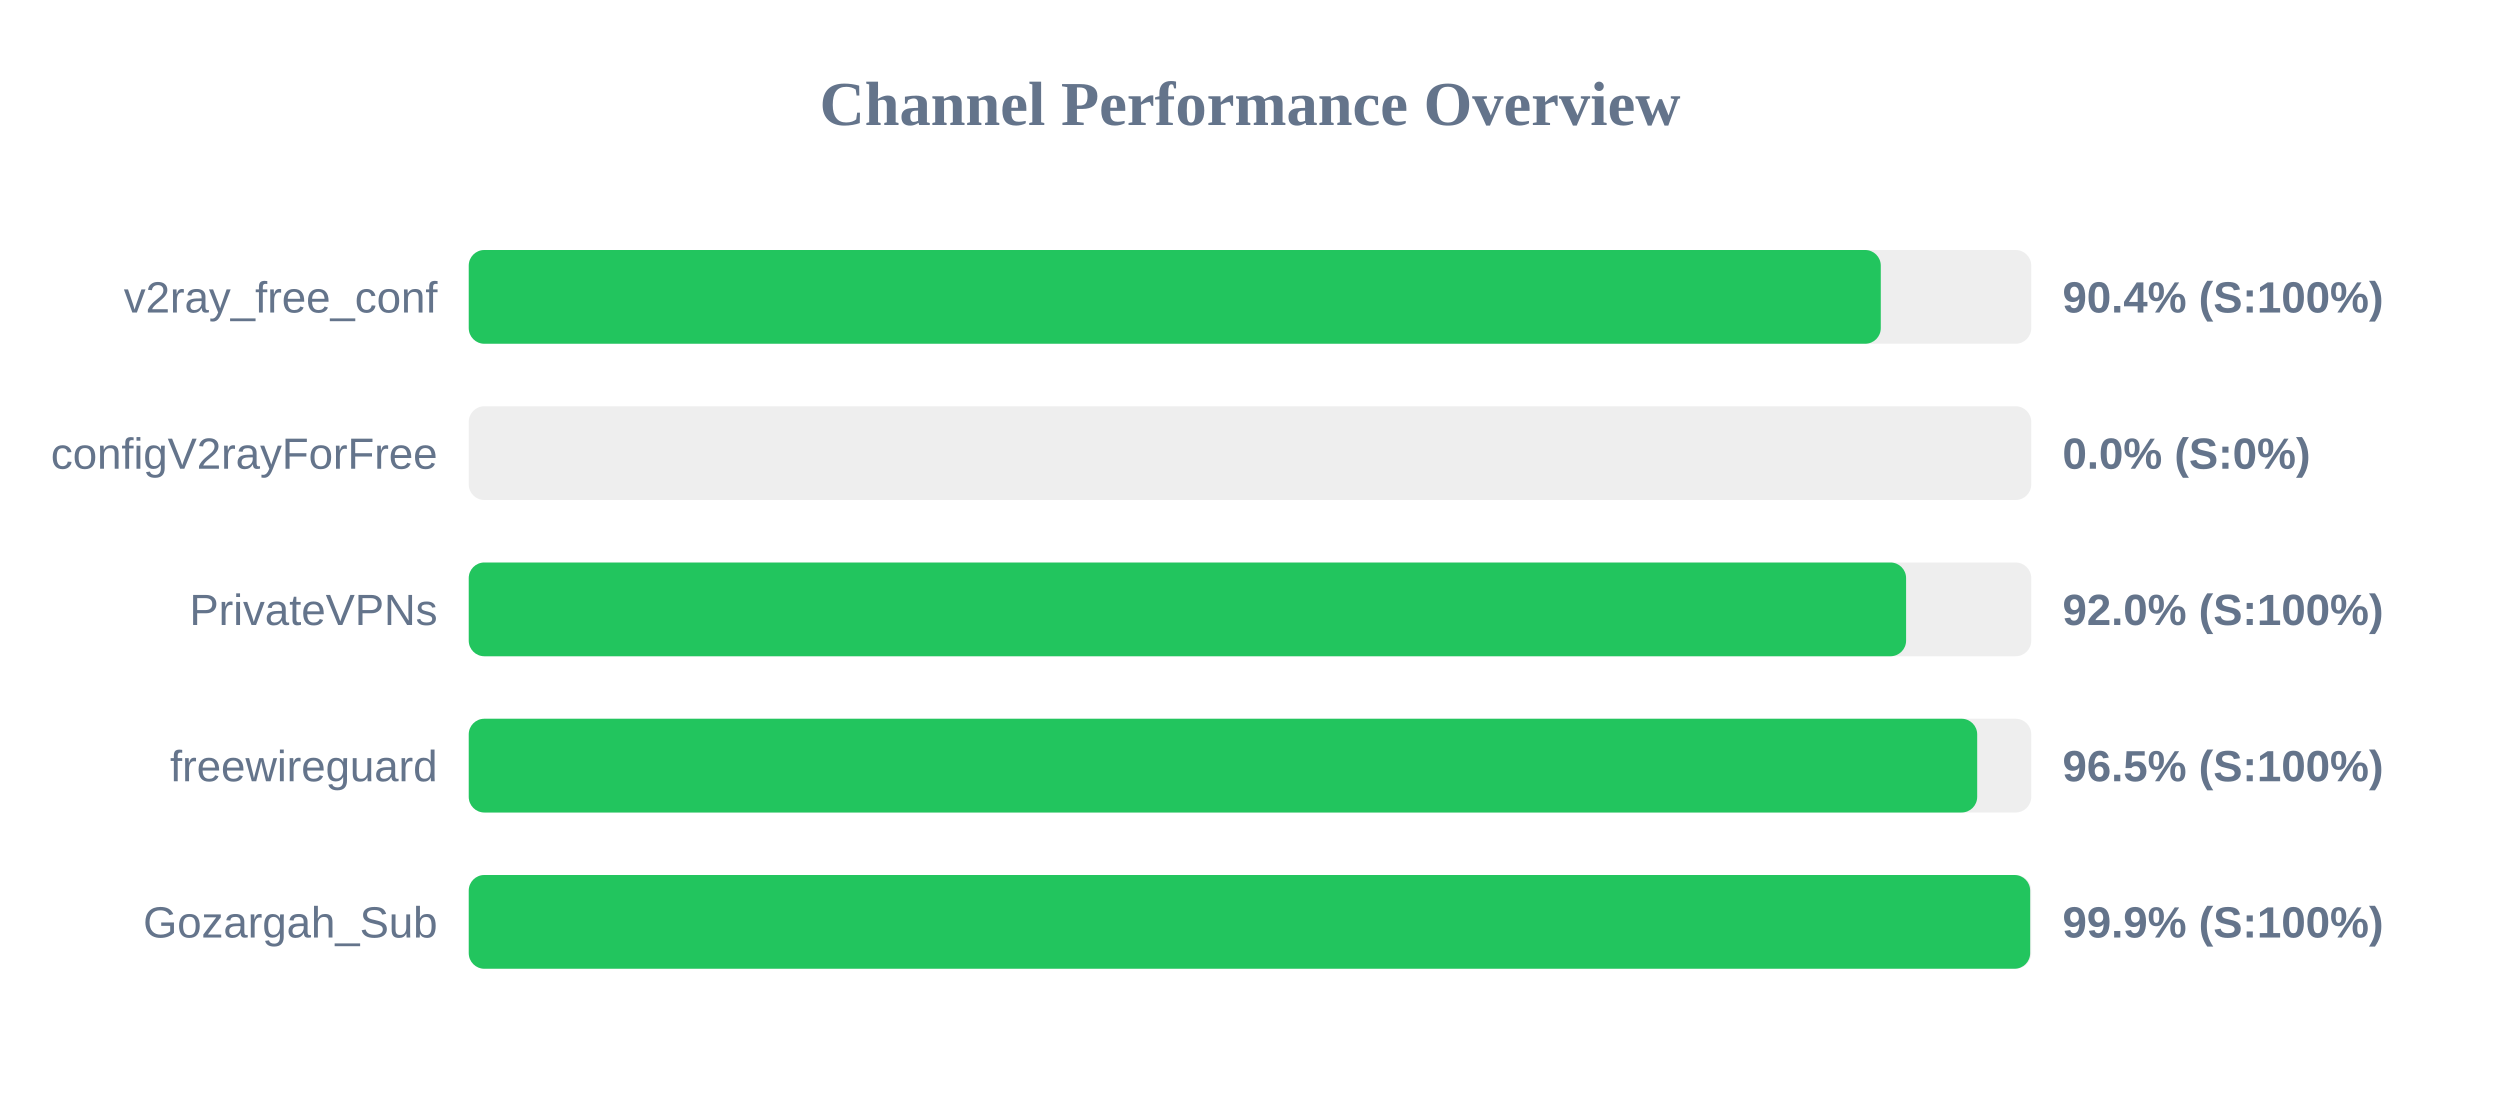
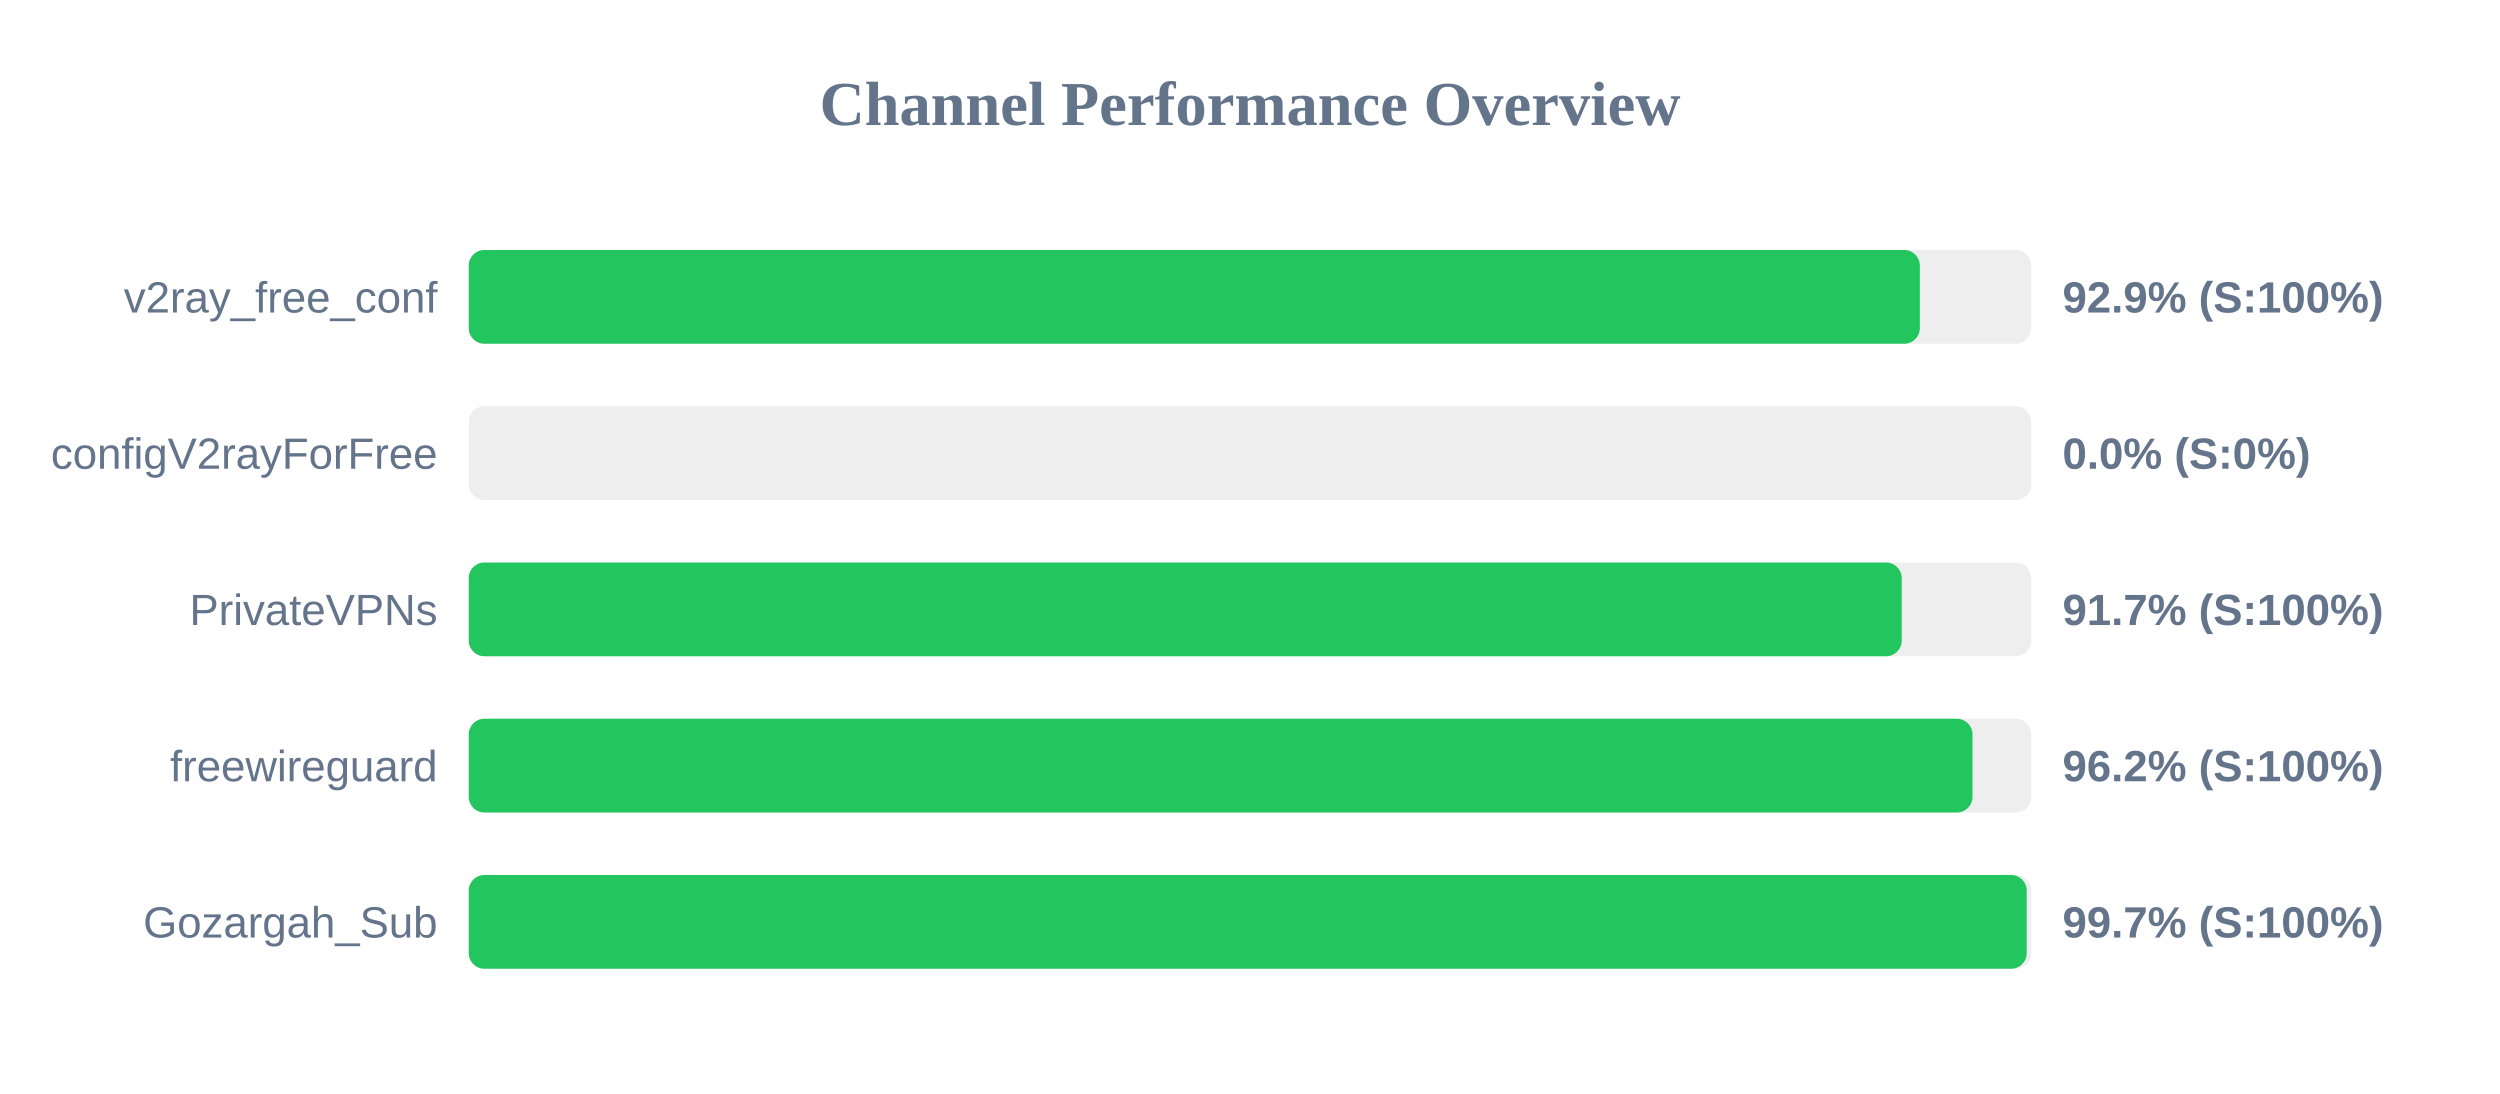
<svg xmlns="http://www.w3.org/2000/svg" width="800" height="350" version="1.1">
  <style>
        .row { font: 14px Arial; fill: #64748b; }
        .score { font: bold 14px Arial; fill: #64748b; }
    </style>
  <text x="400" y="40" text-anchor="middle" font-size="20px" font-weight="bold" fill="#64748b">Channel Performance Overview</text>
  <rect x="150" y="80" width="500" height="30" fill="#eee" rx="5" />
-   <rect x="150" y="80" width="451.85" height="30" fill="#22c55e" rx="5" />
+   <rect x="150" y="80" width="464.35" height="30" fill="#22c55e" rx="5" />
  <text x="140" y="100" text-anchor="end" class="row">v2ray_free_conf</text>
-   <text x="660" y="100" text-anchor="start" class="score">90.4% (S:100%)</text>
+   <text x="660" y="100" text-anchor="start" class="score">92.9% (S:100%)</text>
  <rect x="150" y="130" width="500" height="30" fill="#eee" rx="5" />
  <rect x="150" y="130" width="0.0" height="30" fill="#ef4444" rx="5" />
  <text x="140" y="150" text-anchor="end" class="row">configV2rayForFree</text>
  <text x="660" y="150" text-anchor="start" class="score">0.0% (S:0%)</text>
  <rect x="150" y="180" width="500" height="30" fill="#eee" rx="5" />
-   <rect x="150" y="180" width="459.95" height="30" fill="#22c55e" rx="5" />
+   <rect x="150" y="180" width="458.55" height="30" fill="#22c55e" rx="5" />
  <text x="140" y="200" text-anchor="end" class="row">PrivateVPNs</text>
-   <text x="660" y="200" text-anchor="start" class="score">92.0% (S:100%)</text>
+   <text x="660" y="200" text-anchor="start" class="score">91.7% (S:100%)</text>
  <rect x="150" y="230" width="500" height="30" fill="#eee" rx="5" />
-   <rect x="150" y="230" width="482.7" height="30" fill="#22c55e" rx="5" />
+   <rect x="150" y="230" width="481.2" height="30" fill="#22c55e" rx="5" />
  <text x="140" y="250" text-anchor="end" class="row">freewireguard</text>
-   <text x="660" y="250" text-anchor="start" class="score">96.5% (S:100%)</text>
+   <text x="660" y="250" text-anchor="start" class="score">96.2% (S:100%)</text>
  <rect x="150" y="280" width="500" height="30" fill="#eee" rx="5" />
-   <rect x="150" y="280" width="499.65" height="30" fill="#22c55e" rx="5" />
+   <rect x="150" y="280" width="498.55" height="30" fill="#22c55e" rx="5" />
  <text x="140" y="300" text-anchor="end" class="row">Gozargah_Sub</text>
-   <text x="660" y="300" text-anchor="start" class="score">99.9% (S:100%)</text>
+   <text x="660" y="300" text-anchor="start" class="score">99.7% (S:100%)</text>
</svg>
